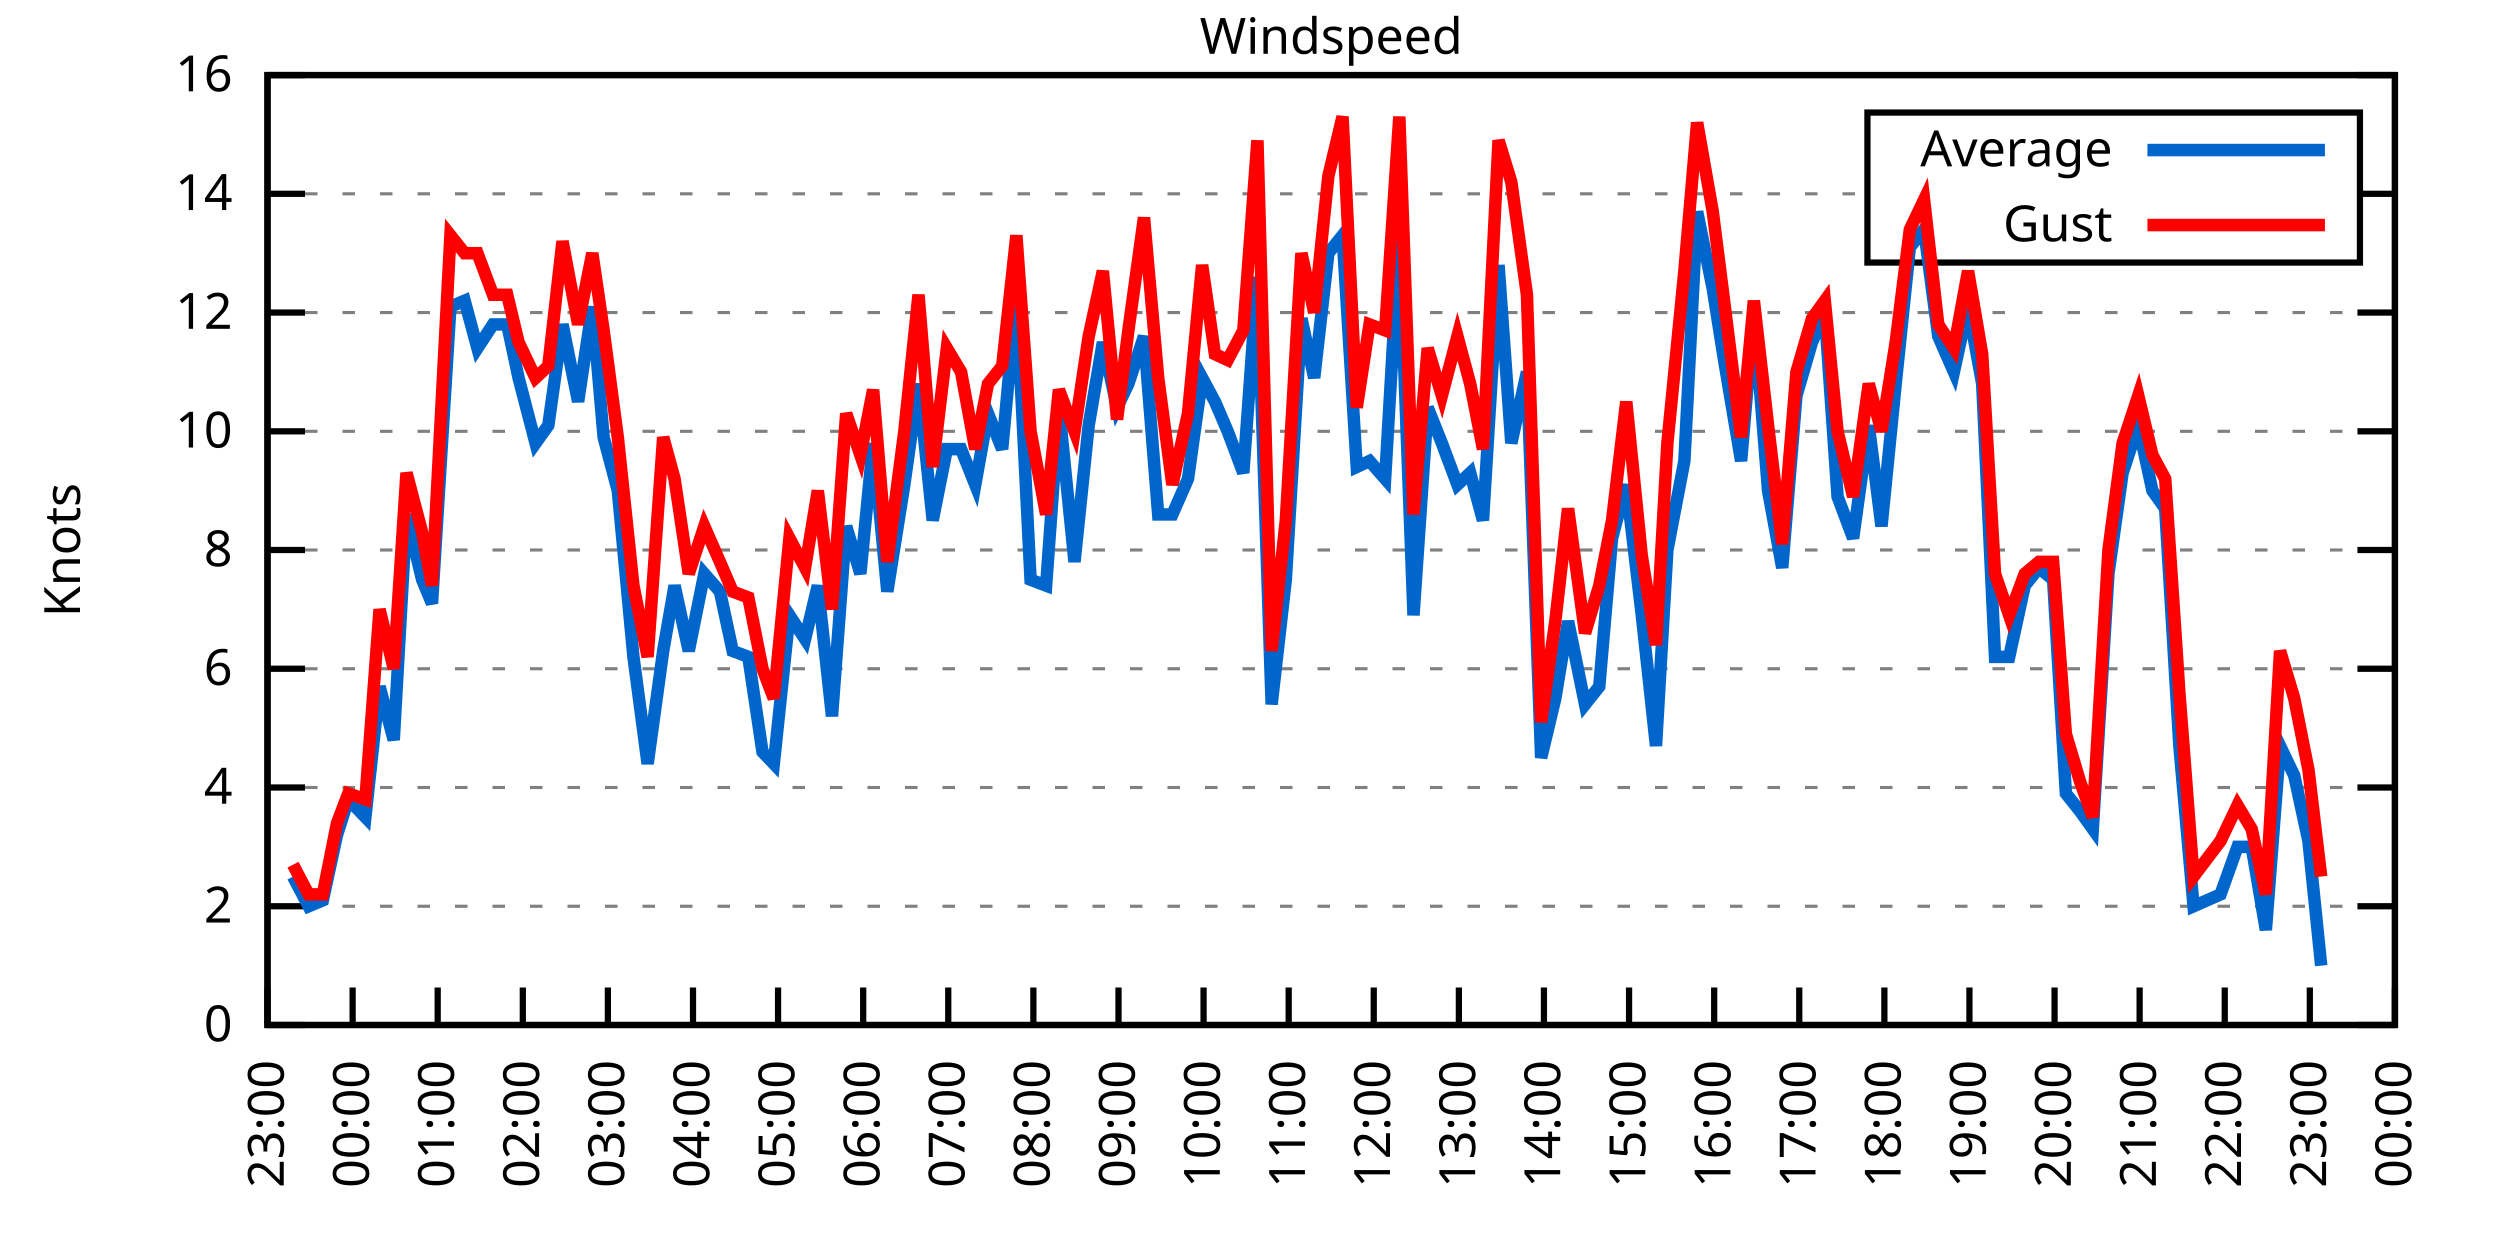
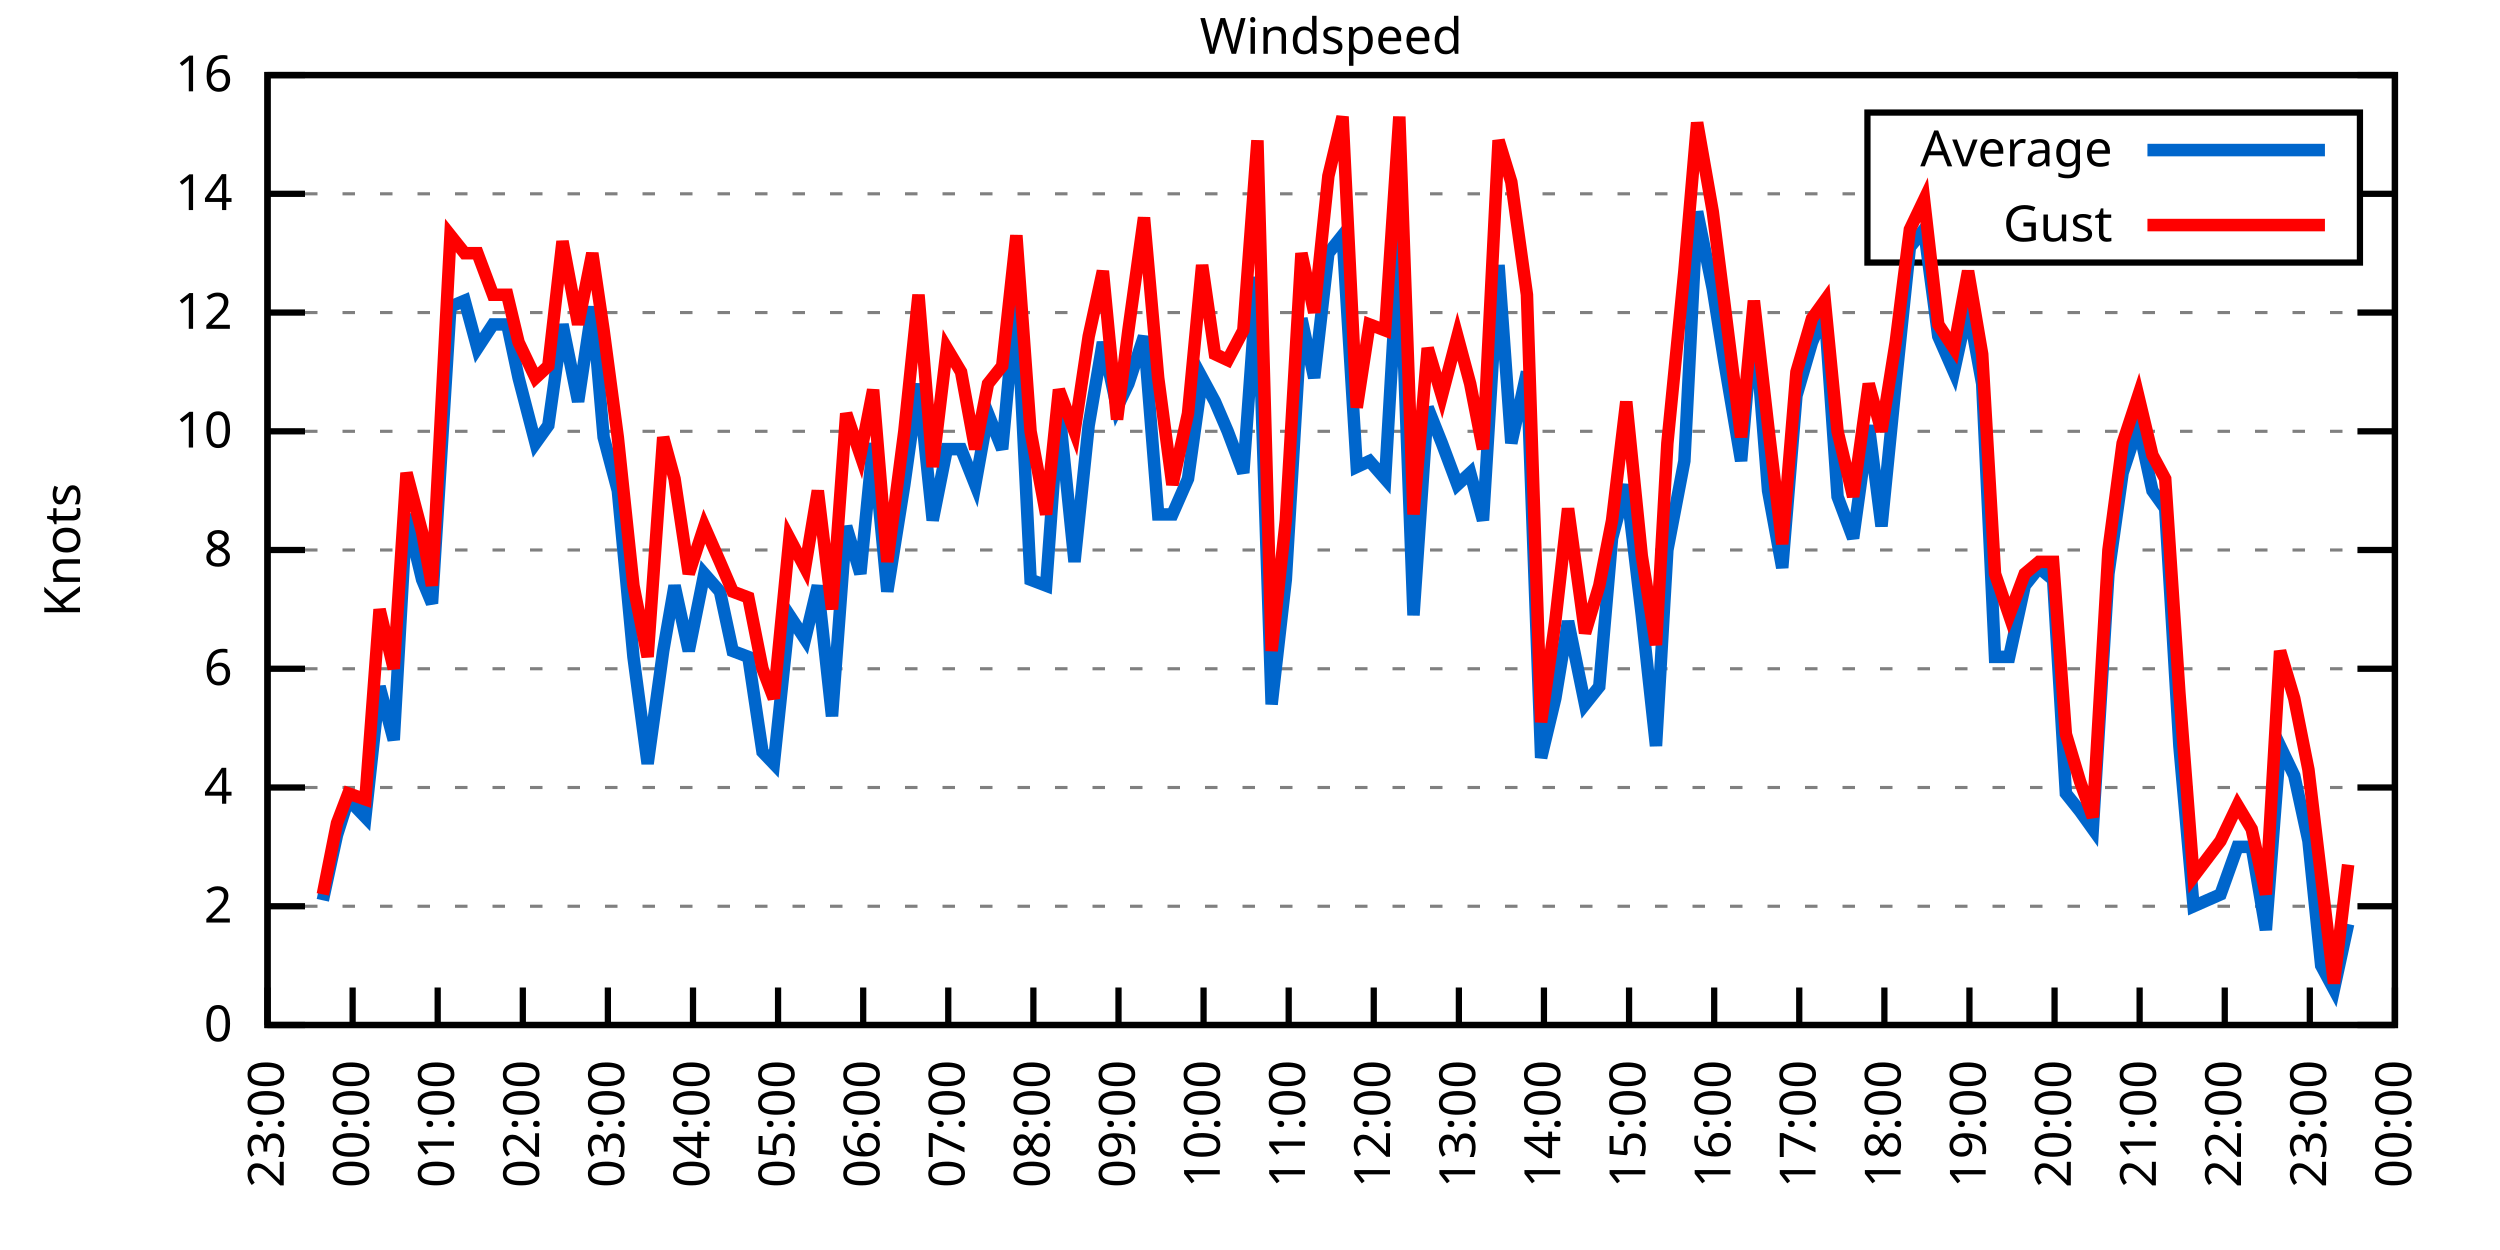
<svg xmlns="http://www.w3.org/2000/svg" xmlns:xlink="http://www.w3.org/1999/xlink" width="400" height="200" viewBox="0 0 400 200">
  <g id="gnuplot_canvas">
    <rect x="0" y="0" width="400" height="200" fill="none" />
    <defs>
      <circle id="gpDot" r="0.5" stroke-width="0.5" stroke="currentColor" />
      <path id="gpPt0" stroke-width="0.333" stroke="currentColor" d="M-1,0 h2 M0,-1 v2" />
      <path id="gpPt1" stroke-width="0.333" stroke="currentColor" d="M-1,-1 L1,1 M1,-1 L-1,1" />
      <path id="gpPt2" stroke-width="0.333" stroke="currentColor" d="M-1,0 L1,0 M0,-1 L0,1 M-1,-1 L1,1 M-1,1 L1,-1" />
      <rect id="gpPt3" stroke-width="0.333" stroke="currentColor" x="-1" y="-1" width="2" height="2" />
      <rect id="gpPt4" stroke-width="0.333" stroke="currentColor" fill="currentColor" x="-1" y="-1" width="2" height="2" />
      <circle id="gpPt5" stroke-width="0.333" stroke="currentColor" cx="0" cy="0" r="1" />
      <use xlink:href="#gpPt5" id="gpPt6" fill="currentColor" stroke="none" />
      <path id="gpPt7" stroke-width="0.333" stroke="currentColor" d="M0,-1.33 L-1.33,0.67 L1.33,0.67 z" />
      <use xlink:href="#gpPt7" id="gpPt8" fill="currentColor" stroke="none" />
      <use xlink:href="#gpPt7" id="gpPt9" stroke="currentColor" transform="rotate(180)" />
      <use xlink:href="#gpPt9" id="gpPt10" fill="currentColor" stroke="none" />
      <use xlink:href="#gpPt3" id="gpPt11" stroke="currentColor" transform="rotate(45)" />
      <use xlink:href="#gpPt11" id="gpPt12" fill="currentColor" stroke="none" />
      <path id="gpPt13" stroke-width="0.333" stroke="currentColor" d="M0,1.330 L1.265,0.411 L0.782,-1.067 L-0.782,-1.076 L-1.265,0.411 z" />
      <use xlink:href="#gpPt13" id="gpPt14" fill="currentColor" stroke="none" />
      <filter id="textbox" filterUnits="objectBoundingBox" x="0" y="0" height="1" width="1">
        <feFlood flood-color="white" flood-opacity="1" result="bgnd" />
        <feComposite in="SourceGraphic" in2="bgnd" operator="atop" />
      </filter>
      <filter id="greybox" filterUnits="objectBoundingBox" x="0" y="0" height="1" width="1">
        <feFlood flood-color="lightgrey" flood-opacity="1" result="grey" />
        <feComposite in="SourceGraphic" in2="grey" operator="atop" />
      </filter>
    </defs>
    <g fill="none" color="white" stroke="currentColor" stroke-width="1.00" stroke-linecap="butt" stroke-linejoin="miter">
</g>
    <g fill="none" color="black" stroke="currentColor" stroke-width="1.00" stroke-linecap="butt" stroke-linejoin="miter">
      <g stroke="none" shape-rendering="crispEdges">
        <polygon fill="rgb(255, 255, 255)" points="42.80,164.00 383.18,164.00 383.18,12.02 42.80,12.02 " />
      </g>
    </g>
    <g fill="none" color="black" stroke="currentColor" stroke-width="1.00" stroke-linecap="butt" stroke-linejoin="miter">
</g>
    <g fill="none" color="black" stroke="black" stroke-width="0.50" stroke-linecap="butt" stroke-linejoin="miter">
</g>
    <g fill="none" color="gray" stroke="currentColor" stroke-width="0.50" stroke-linecap="butt" stroke-linejoin="miter">
      <path stroke="gray" stroke-dasharray="2,4" class="gridline" d="M42.80,164.00 L383.19,164.00  " />
    </g>
    <g fill="none" color="gray" stroke="gray" stroke-width="1.00" stroke-linecap="butt" stroke-linejoin="miter">
</g>
    <g fill="none" color="black" stroke="currentColor" stroke-width="1.00" stroke-linecap="butt" stroke-linejoin="miter">
      <path stroke="black" d="M42.80,164.00 L48.80,164.00 M383.19,164.00 L377.19,164.00  " />
      <g transform="translate(37.20,166.60)" stroke="none" fill="black" font-family="Sans" font-size="8.00" text-anchor="end">
        <text>
          <tspan font-family="Sans"> 0</tspan>
        </text>
      </g>
    </g>
    <g fill="none" color="black" stroke="currentColor" stroke-width="1.00" stroke-linecap="butt" stroke-linejoin="miter">
</g>
    <g fill="none" color="black" stroke="black" stroke-width="0.50" stroke-linecap="butt" stroke-linejoin="miter">
</g>
    <g fill="none" color="gray" stroke="currentColor" stroke-width="0.50" stroke-linecap="butt" stroke-linejoin="miter">
      <path stroke="gray" stroke-dasharray="2,4" class="gridline" d="M42.80,145.00 L383.19,145.00  " />
    </g>
    <g fill="none" color="gray" stroke="gray" stroke-width="1.00" stroke-linecap="butt" stroke-linejoin="miter">
</g>
    <g fill="none" color="black" stroke="currentColor" stroke-width="1.00" stroke-linecap="butt" stroke-linejoin="miter">
      <path stroke="black" d="M42.80,145.00 L48.80,145.00 M383.19,145.00 L377.19,145.00  " />
      <g transform="translate(37.20,147.60)" stroke="none" fill="black" font-family="Sans" font-size="8.00" text-anchor="end">
        <text>
          <tspan font-family="Sans"> 2</tspan>
        </text>
      </g>
    </g>
    <g fill="none" color="black" stroke="currentColor" stroke-width="1.00" stroke-linecap="butt" stroke-linejoin="miter">
</g>
    <g fill="none" color="black" stroke="black" stroke-width="0.50" stroke-linecap="butt" stroke-linejoin="miter">
</g>
    <g fill="none" color="gray" stroke="currentColor" stroke-width="0.50" stroke-linecap="butt" stroke-linejoin="miter">
      <path stroke="gray" stroke-dasharray="2,4" class="gridline" d="M42.80,126.00 L383.19,126.00  " />
    </g>
    <g fill="none" color="gray" stroke="gray" stroke-width="1.00" stroke-linecap="butt" stroke-linejoin="miter">
</g>
    <g fill="none" color="black" stroke="currentColor" stroke-width="1.00" stroke-linecap="butt" stroke-linejoin="miter">
      <path stroke="black" d="M42.80,126.00 L48.80,126.00 M383.19,126.00 L377.19,126.00  " />
      <g transform="translate(37.20,128.60)" stroke="none" fill="black" font-family="Sans" font-size="8.00" text-anchor="end">
        <text>
          <tspan font-family="Sans"> 4</tspan>
        </text>
      </g>
    </g>
    <g fill="none" color="black" stroke="currentColor" stroke-width="1.00" stroke-linecap="butt" stroke-linejoin="miter">
</g>
    <g fill="none" color="black" stroke="black" stroke-width="0.50" stroke-linecap="butt" stroke-linejoin="miter">
</g>
    <g fill="none" color="gray" stroke="currentColor" stroke-width="0.50" stroke-linecap="butt" stroke-linejoin="miter">
      <path stroke="gray" stroke-dasharray="2,4" class="gridline" d="M42.80,107.00 L383.19,107.00  " />
    </g>
    <g fill="none" color="gray" stroke="gray" stroke-width="1.00" stroke-linecap="butt" stroke-linejoin="miter">
</g>
    <g fill="none" color="black" stroke="currentColor" stroke-width="1.00" stroke-linecap="butt" stroke-linejoin="miter">
      <path stroke="black" d="M42.80,107.00 L48.80,107.00 M383.19,107.00 L377.19,107.00  " />
      <g transform="translate(37.20,109.60)" stroke="none" fill="black" font-family="Sans" font-size="8.00" text-anchor="end">
        <text>
          <tspan font-family="Sans"> 6</tspan>
        </text>
      </g>
    </g>
    <g fill="none" color="black" stroke="currentColor" stroke-width="1.00" stroke-linecap="butt" stroke-linejoin="miter">
</g>
    <g fill="none" color="black" stroke="black" stroke-width="0.50" stroke-linecap="butt" stroke-linejoin="miter">
</g>
    <g fill="none" color="gray" stroke="currentColor" stroke-width="0.50" stroke-linecap="butt" stroke-linejoin="miter">
      <path stroke="gray" stroke-dasharray="2,4" class="gridline" d="M42.80,88.00 L383.19,88.00  " />
    </g>
    <g fill="none" color="gray" stroke="gray" stroke-width="1.00" stroke-linecap="butt" stroke-linejoin="miter">
</g>
    <g fill="none" color="black" stroke="currentColor" stroke-width="1.00" stroke-linecap="butt" stroke-linejoin="miter">
      <path stroke="black" d="M42.80,88.00 L48.80,88.00 M383.19,88.00 L377.19,88.00  " />
      <g transform="translate(37.20,90.60)" stroke="none" fill="black" font-family="Sans" font-size="8.00" text-anchor="end">
        <text>
          <tspan font-family="Sans"> 8</tspan>
        </text>
      </g>
    </g>
    <g fill="none" color="black" stroke="currentColor" stroke-width="1.00" stroke-linecap="butt" stroke-linejoin="miter">
</g>
    <g fill="none" color="black" stroke="black" stroke-width="0.50" stroke-linecap="butt" stroke-linejoin="miter">
</g>
    <g fill="none" color="gray" stroke="currentColor" stroke-width="0.50" stroke-linecap="butt" stroke-linejoin="miter">
      <path stroke="gray" stroke-dasharray="2,4" class="gridline" d="M42.80,69.01 L383.19,69.01  " />
    </g>
    <g fill="none" color="gray" stroke="gray" stroke-width="1.00" stroke-linecap="butt" stroke-linejoin="miter">
</g>
    <g fill="none" color="black" stroke="currentColor" stroke-width="1.00" stroke-linecap="butt" stroke-linejoin="miter">
      <path stroke="black" d="M42.80,69.01 L48.80,69.01 M383.19,69.01 L377.19,69.01  " />
      <g transform="translate(37.20,71.61)" stroke="none" fill="black" font-family="Sans" font-size="8.00" text-anchor="end">
        <text>
          <tspan font-family="Sans"> 10</tspan>
        </text>
      </g>
    </g>
    <g fill="none" color="black" stroke="currentColor" stroke-width="1.00" stroke-linecap="butt" stroke-linejoin="miter">
</g>
    <g fill="none" color="black" stroke="black" stroke-width="0.50" stroke-linecap="butt" stroke-linejoin="miter">
</g>
    <g fill="none" color="gray" stroke="currentColor" stroke-width="0.50" stroke-linecap="butt" stroke-linejoin="miter">
      <path stroke="gray" stroke-dasharray="2,4" class="gridline" d="M42.80,50.01 L383.19,50.01  " />
    </g>
    <g fill="none" color="gray" stroke="gray" stroke-width="1.00" stroke-linecap="butt" stroke-linejoin="miter">
</g>
    <g fill="none" color="black" stroke="currentColor" stroke-width="1.00" stroke-linecap="butt" stroke-linejoin="miter">
      <path stroke="black" d="M42.80,50.01 L48.80,50.01 M383.19,50.01 L377.19,50.01  " />
      <g transform="translate(37.20,52.61)" stroke="none" fill="black" font-family="Sans" font-size="8.00" text-anchor="end">
        <text>
          <tspan font-family="Sans"> 12</tspan>
        </text>
      </g>
    </g>
    <g fill="none" color="black" stroke="currentColor" stroke-width="1.00" stroke-linecap="butt" stroke-linejoin="miter">
</g>
    <g fill="none" color="black" stroke="black" stroke-width="0.50" stroke-linecap="butt" stroke-linejoin="miter">
</g>
    <g fill="none" color="gray" stroke="currentColor" stroke-width="0.50" stroke-linecap="butt" stroke-linejoin="miter">
      <path stroke="gray" stroke-dasharray="2,4" class="gridline" d="M42.80,31.01 L298.79,31.01 M377.59,31.01 L383.19,31.01  " />
    </g>
    <g fill="none" color="gray" stroke="gray" stroke-width="1.00" stroke-linecap="butt" stroke-linejoin="miter">
</g>
    <g fill="none" color="black" stroke="currentColor" stroke-width="1.00" stroke-linecap="butt" stroke-linejoin="miter">
      <path stroke="black" d="M42.80,31.01 L48.80,31.01 M383.19,31.01 L377.19,31.01  " />
      <g transform="translate(37.20,33.61)" stroke="none" fill="black" font-family="Sans" font-size="8.00" text-anchor="end">
        <text>
          <tspan font-family="Sans"> 14</tspan>
        </text>
      </g>
    </g>
    <g fill="none" color="black" stroke="currentColor" stroke-width="1.00" stroke-linecap="butt" stroke-linejoin="miter">
</g>
    <g fill="none" color="black" stroke="black" stroke-width="0.50" stroke-linecap="butt" stroke-linejoin="miter">
</g>
    <g fill="none" color="gray" stroke="currentColor" stroke-width="0.50" stroke-linecap="butt" stroke-linejoin="miter">
      <path stroke="gray" stroke-dasharray="2,4" class="gridline" d="M42.80,12.01 L383.19,12.01  " />
    </g>
    <g fill="none" color="gray" stroke="gray" stroke-width="1.00" stroke-linecap="butt" stroke-linejoin="miter">
</g>
    <g fill="none" color="black" stroke="currentColor" stroke-width="1.00" stroke-linecap="butt" stroke-linejoin="miter">
      <path stroke="black" d="M42.80,12.01 L48.80,12.01 M383.19,12.01 L377.19,12.01  " />
      <g transform="translate(37.20,14.61)" stroke="none" fill="black" font-family="Sans" font-size="8.00" text-anchor="end">
        <text>
          <tspan font-family="Sans"> 16</tspan>
        </text>
      </g>
    </g>
    <g fill="none" color="black" stroke="currentColor" stroke-width="1.00" stroke-linecap="butt" stroke-linejoin="miter">
      <path stroke="black" d="M42.80,164.00 L42.80,158.00  " />
      <g transform="translate(45.40,169.60) rotate(270.00)" stroke="none" fill="black" font-family="Sans" font-size="8.00" text-anchor="end">
        <text>
          <tspan font-family="Sans">23:00</tspan>
        </text>
      </g>
    </g>
    <g fill="none" color="black" stroke="currentColor" stroke-width="1.00" stroke-linecap="butt" stroke-linejoin="miter">
      <path stroke="black" d="M56.42,164.00 L56.42,158.00  " />
      <g transform="translate(59.02,169.60) rotate(270.00)" stroke="none" fill="black" font-family="Sans" font-size="8.00" text-anchor="end">
        <text>
          <tspan font-family="Sans">00:00</tspan>
        </text>
      </g>
    </g>
    <g fill="none" color="black" stroke="currentColor" stroke-width="1.00" stroke-linecap="butt" stroke-linejoin="miter">
      <path stroke="black" d="M70.03,164.00 L70.03,158.00  " />
      <g transform="translate(72.63,169.60) rotate(270.00)" stroke="none" fill="black" font-family="Sans" font-size="8.00" text-anchor="end">
        <text>
          <tspan font-family="Sans">01:00</tspan>
        </text>
      </g>
    </g>
    <g fill="none" color="black" stroke="currentColor" stroke-width="1.00" stroke-linecap="butt" stroke-linejoin="miter">
      <path stroke="black" d="M83.65,164.00 L83.65,158.00  " />
      <g transform="translate(86.25,169.60) rotate(270.00)" stroke="none" fill="black" font-family="Sans" font-size="8.00" text-anchor="end">
        <text>
          <tspan font-family="Sans">02:00</tspan>
        </text>
      </g>
    </g>
    <g fill="none" color="black" stroke="currentColor" stroke-width="1.00" stroke-linecap="butt" stroke-linejoin="miter">
      <path stroke="black" d="M97.26,164.00 L97.26,158.00  " />
      <g transform="translate(99.86,169.60) rotate(270.00)" stroke="none" fill="black" font-family="Sans" font-size="8.00" text-anchor="end">
        <text>
          <tspan font-family="Sans">03:00</tspan>
        </text>
      </g>
    </g>
    <g fill="none" color="black" stroke="currentColor" stroke-width="1.00" stroke-linecap="butt" stroke-linejoin="miter">
      <path stroke="black" d="M110.88,164.00 L110.88,158.00  " />
      <g transform="translate(113.48,169.60) rotate(270.00)" stroke="none" fill="black" font-family="Sans" font-size="8.00" text-anchor="end">
        <text>
          <tspan font-family="Sans">04:00</tspan>
        </text>
      </g>
    </g>
    <g fill="none" color="black" stroke="currentColor" stroke-width="1.00" stroke-linecap="butt" stroke-linejoin="miter">
      <path stroke="black" d="M124.49,164.00 L124.49,158.00  " />
      <g transform="translate(127.09,169.60) rotate(270.00)" stroke="none" fill="black" font-family="Sans" font-size="8.00" text-anchor="end">
        <text>
          <tspan font-family="Sans">05:00</tspan>
        </text>
      </g>
    </g>
    <g fill="none" color="black" stroke="currentColor" stroke-width="1.00" stroke-linecap="butt" stroke-linejoin="miter">
      <path stroke="black" d="M138.11,164.00 L138.11,158.00  " />
      <g transform="translate(140.71,169.60) rotate(270.00)" stroke="none" fill="black" font-family="Sans" font-size="8.00" text-anchor="end">
        <text>
          <tspan font-family="Sans">06:00</tspan>
        </text>
      </g>
    </g>
    <g fill="none" color="black" stroke="currentColor" stroke-width="1.00" stroke-linecap="butt" stroke-linejoin="miter">
      <path stroke="black" d="M151.72,164.00 L151.72,158.00  " />
      <g transform="translate(154.32,169.60) rotate(270.00)" stroke="none" fill="black" font-family="Sans" font-size="8.00" text-anchor="end">
        <text>
          <tspan font-family="Sans">07:00</tspan>
        </text>
      </g>
    </g>
    <g fill="none" color="black" stroke="currentColor" stroke-width="1.00" stroke-linecap="butt" stroke-linejoin="miter">
      <path stroke="black" d="M165.34,164.00 L165.34,158.00  " />
      <g transform="translate(167.94,169.60) rotate(270.00)" stroke="none" fill="black" font-family="Sans" font-size="8.00" text-anchor="end">
        <text>
          <tspan font-family="Sans">08:00</tspan>
        </text>
      </g>
    </g>
    <g fill="none" color="black" stroke="currentColor" stroke-width="1.00" stroke-linecap="butt" stroke-linejoin="miter">
      <path stroke="black" d="M178.96,164.00 L178.96,158.00  " />
      <g transform="translate(181.56,169.60) rotate(270.00)" stroke="none" fill="black" font-family="Sans" font-size="8.00" text-anchor="end">
        <text>
          <tspan font-family="Sans">09:00</tspan>
        </text>
      </g>
    </g>
    <g fill="none" color="black" stroke="currentColor" stroke-width="1.00" stroke-linecap="butt" stroke-linejoin="miter">
      <path stroke="black" d="M192.57,164.00 L192.57,158.00  " />
      <g transform="translate(195.17,169.60) rotate(270.00)" stroke="none" fill="black" font-family="Sans" font-size="8.00" text-anchor="end">
        <text>
          <tspan font-family="Sans">10:00</tspan>
        </text>
      </g>
    </g>
    <g fill="none" color="black" stroke="currentColor" stroke-width="1.00" stroke-linecap="butt" stroke-linejoin="miter">
      <path stroke="black" d="M206.19,164.00 L206.19,158.00  " />
      <g transform="translate(208.79,169.60) rotate(270.00)" stroke="none" fill="black" font-family="Sans" font-size="8.00" text-anchor="end">
        <text>
          <tspan font-family="Sans">11:00</tspan>
        </text>
      </g>
    </g>
    <g fill="none" color="black" stroke="currentColor" stroke-width="1.00" stroke-linecap="butt" stroke-linejoin="miter">
      <path stroke="black" d="M219.80,164.00 L219.80,158.00  " />
      <g transform="translate(222.40,169.60) rotate(270.00)" stroke="none" fill="black" font-family="Sans" font-size="8.00" text-anchor="end">
        <text>
          <tspan font-family="Sans">12:00</tspan>
        </text>
      </g>
    </g>
    <g fill="none" color="black" stroke="currentColor" stroke-width="1.00" stroke-linecap="butt" stroke-linejoin="miter">
      <path stroke="black" d="M233.42,164.00 L233.42,158.00  " />
      <g transform="translate(236.02,169.60) rotate(270.00)" stroke="none" fill="black" font-family="Sans" font-size="8.00" text-anchor="end">
        <text>
          <tspan font-family="Sans">13:00</tspan>
        </text>
      </g>
    </g>
    <g fill="none" color="black" stroke="currentColor" stroke-width="1.00" stroke-linecap="butt" stroke-linejoin="miter">
      <path stroke="black" d="M247.03,164.00 L247.03,158.00  " />
      <g transform="translate(249.63,169.60) rotate(270.00)" stroke="none" fill="black" font-family="Sans" font-size="8.00" text-anchor="end">
        <text>
          <tspan font-family="Sans">14:00</tspan>
        </text>
      </g>
    </g>
    <g fill="none" color="black" stroke="currentColor" stroke-width="1.00" stroke-linecap="butt" stroke-linejoin="miter">
      <path stroke="black" d="M260.65,164.00 L260.65,158.00  " />
      <g transform="translate(263.25,169.60) rotate(270.00)" stroke="none" fill="black" font-family="Sans" font-size="8.00" text-anchor="end">
        <text>
          <tspan font-family="Sans">15:00</tspan>
        </text>
      </g>
    </g>
    <g fill="none" color="black" stroke="currentColor" stroke-width="1.00" stroke-linecap="butt" stroke-linejoin="miter">
      <path stroke="black" d="M274.27,164.00 L274.27,158.00  " />
      <g transform="translate(276.87,169.60) rotate(270.00)" stroke="none" fill="black" font-family="Sans" font-size="8.00" text-anchor="end">
        <text>
          <tspan font-family="Sans">16:00</tspan>
        </text>
      </g>
    </g>
    <g fill="none" color="black" stroke="currentColor" stroke-width="1.00" stroke-linecap="butt" stroke-linejoin="miter">
      <path stroke="black" d="M287.88,164.00 L287.88,158.00  " />
      <g transform="translate(290.48,169.60) rotate(270.00)" stroke="none" fill="black" font-family="Sans" font-size="8.00" text-anchor="end">
        <text>
          <tspan font-family="Sans">17:00</tspan>
        </text>
      </g>
    </g>
    <g fill="none" color="black" stroke="currentColor" stroke-width="1.00" stroke-linecap="butt" stroke-linejoin="miter">
      <path stroke="black" d="M301.50,164.00 L301.50,158.00  " />
      <g transform="translate(304.10,169.60) rotate(270.00)" stroke="none" fill="black" font-family="Sans" font-size="8.00" text-anchor="end">
        <text>
          <tspan font-family="Sans">18:00</tspan>
        </text>
      </g>
    </g>
    <g fill="none" color="black" stroke="currentColor" stroke-width="1.00" stroke-linecap="butt" stroke-linejoin="miter">
      <path stroke="black" d="M315.11,164.00 L315.11,158.00  " />
      <g transform="translate(317.71,169.60) rotate(270.00)" stroke="none" fill="black" font-family="Sans" font-size="8.00" text-anchor="end">
        <text>
          <tspan font-family="Sans">19:00</tspan>
        </text>
      </g>
    </g>
    <g fill="none" color="black" stroke="currentColor" stroke-width="1.00" stroke-linecap="butt" stroke-linejoin="miter">
      <path stroke="black" d="M328.73,164.00 L328.73,158.00  " />
      <g transform="translate(331.33,169.60) rotate(270.00)" stroke="none" fill="black" font-family="Sans" font-size="8.00" text-anchor="end">
        <text>
          <tspan font-family="Sans">20:00</tspan>
        </text>
      </g>
    </g>
    <g fill="none" color="black" stroke="currentColor" stroke-width="1.00" stroke-linecap="butt" stroke-linejoin="miter">
      <path stroke="black" d="M342.34,164.00 L342.34,158.00  " />
      <g transform="translate(344.94,169.60) rotate(270.00)" stroke="none" fill="black" font-family="Sans" font-size="8.00" text-anchor="end">
        <text>
          <tspan font-family="Sans">21:00</tspan>
        </text>
      </g>
    </g>
    <g fill="none" color="black" stroke="currentColor" stroke-width="1.00" stroke-linecap="butt" stroke-linejoin="miter">
      <path stroke="black" d="M355.96,164.00 L355.96,158.00  " />
      <g transform="translate(358.56,169.60) rotate(270.00)" stroke="none" fill="black" font-family="Sans" font-size="8.00" text-anchor="end">
        <text>
          <tspan font-family="Sans">22:00</tspan>
        </text>
      </g>
    </g>
    <g fill="none" color="black" stroke="currentColor" stroke-width="1.00" stroke-linecap="butt" stroke-linejoin="miter">
      <path stroke="black" d="M369.57,164.00 L369.57,158.00  " />
      <g transform="translate(372.17,169.60) rotate(270.00)" stroke="none" fill="black" font-family="Sans" font-size="8.00" text-anchor="end">
        <text>
          <tspan font-family="Sans">23:00</tspan>
        </text>
      </g>
    </g>
    <g fill="none" color="black" stroke="currentColor" stroke-width="1.00" stroke-linecap="butt" stroke-linejoin="miter">
      <path stroke="black" d="M383.19,164.00 L383.19,158.00  " />
      <g transform="translate(385.79,169.60) rotate(270.00)" stroke="none" fill="black" font-family="Sans" font-size="8.00" text-anchor="end">
        <text>
          <tspan font-family="Sans">00:00</tspan>
        </text>
      </g>
    </g>
    <g fill="none" color="black" stroke="currentColor" stroke-width="1.00" stroke-linecap="butt" stroke-linejoin="miter">
</g>
    <g fill="none" color="black" stroke="currentColor" stroke-width="1.00" stroke-linecap="butt" stroke-linejoin="miter">
      <path stroke="black" d="M42.80,12.01 L42.80,164.00 L383.19,164.00 L383.19,12.01 L42.80,12.01 Z  " />
    </g>
    <g fill="none" color="black" stroke="currentColor" stroke-width="1.00" stroke-linecap="butt" stroke-linejoin="miter">
</g>
    <g fill="none" color="black" stroke="currentColor" stroke-width="1.00" stroke-linecap="butt" stroke-linejoin="miter">
      <path stroke="black" d="M298.79,42.01 L298.79,18.01 L377.59,18.01 L377.59,42.01 L298.79,42.01 Z  " />
    </g>
    <g id="Windspeed_plot_1">
      <g fill="none" color="white" stroke="black" stroke-width="2.00" stroke-linecap="butt" stroke-linejoin="miter">
</g>
      <g fill="none" color="black" stroke="currentColor" stroke-width="2.00" stroke-linecap="butt" stroke-linejoin="miter">
        <g transform="translate(337.99,26.61)" stroke="none" fill="black" font-family="Sans" font-size="8.00" text-anchor="end">
          <text>
            <tspan font-family="Sans">Average</tspan>
          </text>
        </g>
      </g>
      <g fill="none" color="black" stroke="currentColor" stroke-width="2.00" stroke-linecap="butt" stroke-linejoin="miter">
-         <path stroke="rgb(  0, 102, 204)" d="M343.59,24.01 L371.99,24.01 M46.88,140.25 L49.38,145.00 L51.65,144.05 L53.92,133.60 L55.73,127.90 L58.46,130.75   L60.73,109.85 L63.00,118.40 L65.04,82.31 L67.54,92.75 L69.12,96.55 L72.07,49.06 L74.34,48.11 L76.39,55.71   L78.88,51.91 L81.15,51.91 L82.97,60.46 L85.69,70.91 L87.73,68.06 L90.00,51.91 L92.50,64.26 L94.77,49.06   L96.58,69.96 L98.85,78.51 L101.35,105.10 L103.62,122.20 L106.11,104.15 L107.93,93.70 L110.20,104.15 L112.69,91.80   L115.19,94.65 L117.23,104.15 L119.73,105.10 L122.00,120.30 L123.81,122.20 L126.31,98.45 L128.81,102.25 L130.85,93.70   L133.12,114.60 L135.39,84.21 L137.66,91.80 L139.70,70.91 L141.97,94.65 L144.69,77.56 L146.96,61.41 L149.23,83.26   L151.50,71.86 L153.77,71.86 L156.04,77.56 L158.08,66.16 L160.35,71.86 L162.62,47.16 L164.89,92.75 L167.38,93.70   L169.43,65.21 L171.92,89.90 L174.19,68.06 L176.46,54.76 L178.73,65.21 L180.54,61.41 L183.04,53.81 L185.31,82.31   L187.58,82.31 L190.08,76.61 L192.34,60.46 L194.39,64.26 L196.43,69.01 L198.93,75.66 L201.19,44.31 L203.46,112.70   L205.73,92.75 L208.23,50.96 L210.27,60.46 L212.54,40.51 L214.81,37.66 L217.08,74.71 L219.12,73.76 L221.62,76.61   L223.89,37.66 L226.16,98.45 L228.43,65.21 L230.70,70.91 L233.19,77.56 L235.23,75.66 L237.28,83.26 L239.77,42.41   L241.81,70.91 L244.31,59.51 L246.58,121.25 L248.85,111.75 L250.89,99.40 L253.61,112.70 L255.88,109.85 L257.93,86.11   L260.20,77.56 L262.69,98.45 L264.96,119.35 L266.78,88.00 L269.50,73.76 L271.54,33.86 L274.04,46.21 L275.85,57.61   L278.58,73.76 L280.62,50.01 L282.89,78.51 L285.16,90.85 L287.43,63.31 L289.92,54.76 L291.97,50.01 L294.01,79.46   L296.50,86.11 L299.00,68.06 L301.04,84.21 L303.31,61.41 L305.58,39.56 L307.85,36.71 L310.12,53.81 L312.62,59.51   L314.89,49.06 L317.15,61.41 L319.20,105.10 L321.47,105.10 L323.96,93.70 L326.23,90.85 L328.50,92.75 L330.54,126.95   L332.81,129.80 L334.85,132.65 L337.35,91.80 L339.62,75.66 L342.12,68.06 L344.39,78.51 L346.43,81.36 L348.70,119.35   L350.97,145.00 L355.28,143.10 L358.00,135.50 L360.27,135.50 L362.54,148.80 L364.81,119.35 L367.08,124.10 L369.35,134.55   L371.39,154.50  " />
+         <path stroke="rgb(  0, 102, 204)" d="M343.59,24.01 L371.99,24.01 M51.65,144.05 L53.92,133.60 L55.73,127.90 L58.46,130.75 L60.73,109.85 L63.00,118.40   L65.04,82.31 L67.54,92.75 L69.12,96.55 L72.07,49.06 L74.34,48.11 L76.39,55.71 L78.88,51.91 L81.15,51.91   L82.97,60.46 L85.69,70.91 L87.73,68.06 L90.00,51.91 L92.50,64.26 L94.77,49.06 L96.58,69.96 L98.85,78.51   L101.35,105.10 L103.62,122.20 L106.11,104.15 L107.93,93.70 L110.20,104.15 L112.69,91.80 L115.19,94.65 L117.23,104.15   L119.73,105.10 L122.00,120.30 L123.81,122.20 L126.31,98.45 L128.81,102.25 L130.85,93.70 L133.12,114.60 L135.39,84.21   L137.66,91.80 L139.70,70.91 L141.97,94.65 L144.69,77.56 L146.96,61.41 L149.23,83.26 L151.50,71.86 L153.77,71.86   L156.04,77.56 L158.08,66.16 L160.35,71.86 L162.62,47.16 L164.89,92.75 L167.38,93.70 L169.43,65.21 L171.92,89.90   L174.19,68.06 L176.46,54.76 L178.73,65.21 L180.54,61.41 L183.04,53.81 L185.31,82.31 L187.58,82.31 L190.08,76.61   L192.34,60.46 L194.39,64.26 L196.43,69.01 L198.93,75.66 L201.19,44.31 L203.46,112.70 L205.73,92.75 L208.23,50.96   L210.27,60.46 L212.54,40.51 L214.81,37.66 L217.08,74.71 L219.12,73.76 L221.62,76.61 L223.89,37.66 L226.16,98.45   L228.43,65.21 L230.70,70.91 L233.19,77.56 L235.23,75.66 L237.28,83.26 L239.77,42.41 L241.81,70.91 L244.31,59.51   L246.58,121.25 L248.85,111.75 L250.89,99.40 L253.61,112.70 L255.88,109.85 L257.93,86.11 L260.20,77.56 L262.69,98.45   L264.96,119.35 L266.78,88.00 L269.50,73.76 L271.54,33.86 L274.04,46.21 L275.85,57.61 L278.58,73.76 L280.62,50.01   L282.89,78.51 L285.16,90.85 L287.43,63.31 L289.92,54.76 L291.97,50.01 L294.01,79.46 L296.50,86.11 L299.00,68.06   L301.04,84.21 L303.31,61.41 L305.58,39.56 L307.85,36.71 L310.12,53.81 L312.62,59.51 L314.89,49.06 L317.15,61.41   L319.20,105.10 L321.47,105.10 L323.96,93.70 L326.23,90.85 L328.50,92.75 L330.54,126.95 L332.81,129.80 L334.85,132.65   L337.35,91.80 L339.62,75.66 L342.12,68.06 L344.39,78.51 L346.43,81.36 L348.70,119.35 L350.97,145.00 L355.28,143.10   L358.00,135.50 L360.27,135.50 L362.54,148.80 L364.81,119.35 L367.08,124.10 L369.35,134.55 L371.39,154.50 L373.43,158.30   L375.70,147.85  " />
      </g>
    </g>
    <g id="Windspeed_plot_2">
      <g fill="none" color="black" stroke="currentColor" stroke-width="2.00" stroke-linecap="butt" stroke-linejoin="miter">
        <g transform="translate(337.99,38.61)" stroke="none" fill="black" font-family="Sans" font-size="8.00" text-anchor="end">
          <text>
            <tspan font-family="Sans">Gust</tspan>
          </text>
        </g>
      </g>
      <g fill="none" color="black" stroke="currentColor" stroke-width="2.00" stroke-linecap="butt" stroke-linejoin="miter">
-         <path stroke="rgb(255,   0,   0)" d="M343.59,36.01 L371.99,36.01 M46.88,138.35 L49.38,143.10 L51.65,143.10 L53.92,131.70 L55.73,126.95 L58.46,127.90   L60.73,97.50 L63.00,107.00 L65.04,75.66 L67.54,85.16 L69.12,93.70 L72.07,37.66 L74.34,40.51 L76.39,40.51   L78.88,47.16 L81.15,47.16 L82.97,54.76 L85.69,60.46 L87.73,58.56 L90.00,38.61 L92.50,51.91 L94.77,40.51   L96.58,52.86 L98.85,69.96 L101.35,93.70 L103.62,105.10 L106.11,69.96 L107.93,76.61 L110.20,91.80 L112.69,84.21   L115.19,89.90 L117.23,94.65 L119.73,95.60 L122.00,107.00 L123.81,111.75 L126.31,86.11 L128.81,90.85 L130.85,78.51   L133.12,97.50 L135.39,66.16 L137.66,72.81 L139.70,62.36 L141.97,89.90 L144.69,69.01 L146.96,47.16 L149.23,74.71   L151.50,55.71 L153.77,59.51 L156.04,71.86 L158.08,61.41 L160.35,58.56 L162.62,37.66 L164.89,69.01 L167.38,82.31   L169.43,62.36 L171.92,69.01 L174.19,53.81 L176.46,43.36 L178.73,67.11 L180.54,52.86 L183.04,34.81 L185.31,60.46   L187.58,77.56 L190.08,66.16 L192.34,42.41 L194.39,56.66 L196.43,57.61 L198.93,52.86 L201.19,22.46 L203.46,104.15   L205.73,83.26 L208.23,40.51 L210.27,50.01 L212.54,28.16 L214.81,18.66 L217.08,65.21 L219.12,51.91 L221.62,52.86   L223.89,18.66 L226.16,82.31 L228.43,55.71 L230.70,63.31 L233.19,53.81 L235.23,61.41 L237.28,71.86 L239.77,22.46   L241.81,29.11 L244.31,47.16 L246.58,115.55 L248.85,99.40 L250.89,81.36 L253.61,101.30 L255.88,93.70 L257.93,83.26   L260.20,64.26 L262.69,88.95 L264.96,103.20 L266.78,70.91 L269.50,43.36 L271.54,19.61 L274.04,33.86 L275.85,48.11   L278.58,69.96 L280.62,48.11 L282.89,68.06 L285.16,87.06 L287.43,59.51 L289.92,50.96 L291.97,48.11 L294.01,69.01   L296.50,79.46 L299.00,61.41 L301.04,69.01 L303.31,54.76 L305.58,36.71 L307.85,31.96 L310.12,51.91 L312.62,55.71   L314.89,43.36 L317.15,56.66 L319.20,91.80 L321.47,98.45 L323.96,91.80 L326.23,89.90 L328.50,89.90 L330.54,117.45   L332.81,125.05 L334.85,130.75 L337.35,88.00 L339.62,70.91 L342.12,63.31 L344.39,72.81 L346.43,76.61 L348.70,110.80   L350.97,140.25 L355.28,134.55 L358.00,128.85 L360.27,132.65 L362.54,143.10 L364.81,104.15 L367.08,111.75 L369.35,123.15   L371.39,140.25  " />
+         <path stroke="rgb(255,   0,   0)" d="M343.59,36.01 L371.99,36.01 M51.65,143.10 L53.92,131.70 L55.73,126.95 L58.46,127.90 L60.73,97.50 L63.00,107.00   L65.04,75.66 L67.54,85.16 L69.12,93.70 L72.07,37.66 L74.34,40.51 L76.39,40.51 L78.88,47.16 L81.15,47.16   L82.97,54.76 L85.69,60.46 L87.73,58.56 L90.00,38.61 L92.50,51.91 L94.77,40.51 L96.58,52.86 L98.85,69.96   L101.35,93.70 L103.62,105.10 L106.11,69.96 L107.93,76.61 L110.20,91.80 L112.69,84.21 L115.19,89.90 L117.23,94.65   L119.73,95.60 L122.00,107.00 L123.81,111.75 L126.31,86.11 L128.81,90.85 L130.85,78.51 L133.12,97.50 L135.39,66.16   L137.66,72.81 L139.70,62.36 L141.97,89.90 L144.69,69.01 L146.96,47.16 L149.23,74.71 L151.50,55.71 L153.77,59.51   L156.04,71.86 L158.08,61.41 L160.35,58.56 L162.62,37.66 L164.89,69.01 L167.38,82.31 L169.43,62.36 L171.92,69.01   L174.19,53.81 L176.46,43.36 L178.73,67.11 L180.54,52.86 L183.04,34.81 L185.31,60.46 L187.58,77.56 L190.08,66.16   L192.34,42.41 L194.39,56.66 L196.43,57.61 L198.93,52.86 L201.19,22.46 L203.46,104.15 L205.73,83.26 L208.23,40.51   L210.27,50.01 L212.54,28.16 L214.81,18.66 L217.08,65.21 L219.12,51.91 L221.62,52.86 L223.89,18.66 L226.16,82.31   L228.43,55.71 L230.70,63.31 L233.19,53.81 L235.23,61.41 L237.28,71.86 L239.77,22.46 L241.81,29.11 L244.31,47.16   L246.58,115.55 L248.85,99.40 L250.89,81.36 L253.61,101.30 L255.88,93.70 L257.93,83.26 L260.20,64.26 L262.69,88.95   L264.96,103.20 L266.78,70.91 L269.50,43.36 L271.54,19.61 L274.04,33.86 L275.85,48.11 L278.58,69.96 L280.62,48.11   L282.89,68.06 L285.16,87.06 L287.43,59.51 L289.92,50.96 L291.97,48.11 L294.01,69.01 L296.50,79.46 L299.00,61.41   L301.04,69.01 L303.31,54.76 L305.58,36.71 L307.85,31.96 L310.12,51.91 L312.62,55.71 L314.89,43.36 L317.15,56.66   L319.20,91.80 L321.47,98.45 L323.96,91.80 L326.23,89.90 L328.50,89.90 L330.54,117.45 L332.81,125.05 L334.85,130.75   L337.35,88.00 L339.62,70.91 L342.12,63.31 L344.39,72.81 L346.43,76.61 L348.70,110.80 L350.97,140.25 L355.28,134.55   L358.00,128.85 L360.27,132.65 L362.54,143.10 L364.81,104.15 L367.08,111.75 L369.35,123.15 L371.39,140.25 L373.43,157.35   L375.70,138.35  " />
      </g>
    </g>
    <g fill="none" color="black" stroke="currentColor" stroke-width="2.00" stroke-linecap="butt" stroke-linejoin="miter">
</g>
    <g fill="none" color="black" stroke="black" stroke-width="1.00" stroke-linecap="butt" stroke-linejoin="miter">
</g>
    <g fill="none" color="black" stroke="currentColor" stroke-width="1.00" stroke-linecap="butt" stroke-linejoin="miter">
      <path stroke="black" d="M42.80,12.01 L42.80,164.00 L383.19,164.00 L383.19,12.01 L42.80,12.01 Z  " />
      <g transform="translate(12.80,88.01) rotate(270.00)" stroke="none" fill="black" font-family="Sans" font-size="8.00" text-anchor="middle">
        <text>
          <tspan font-family="Sans">Knots</tspan>
        </text>
      </g>
    </g>
    <g fill="none" color="black" stroke="currentColor" stroke-width="1.00" stroke-linecap="butt" stroke-linejoin="miter">
</g>
    <g fill="none" color="black" stroke="currentColor" stroke-width="1.00" stroke-linecap="butt" stroke-linejoin="miter">
      <g transform="translate(212.99,8.61)" stroke="none" fill="black" font-family="Sans" font-size="8.00" text-anchor="middle">
        <text>
          <tspan font-family="Sans">Windspeed</tspan>
        </text>
      </g>
    </g>
    <g fill="none" color="black" stroke="currentColor" stroke-width="1.00" stroke-linecap="butt" stroke-linejoin="miter">
</g>
  </g>
</svg>
